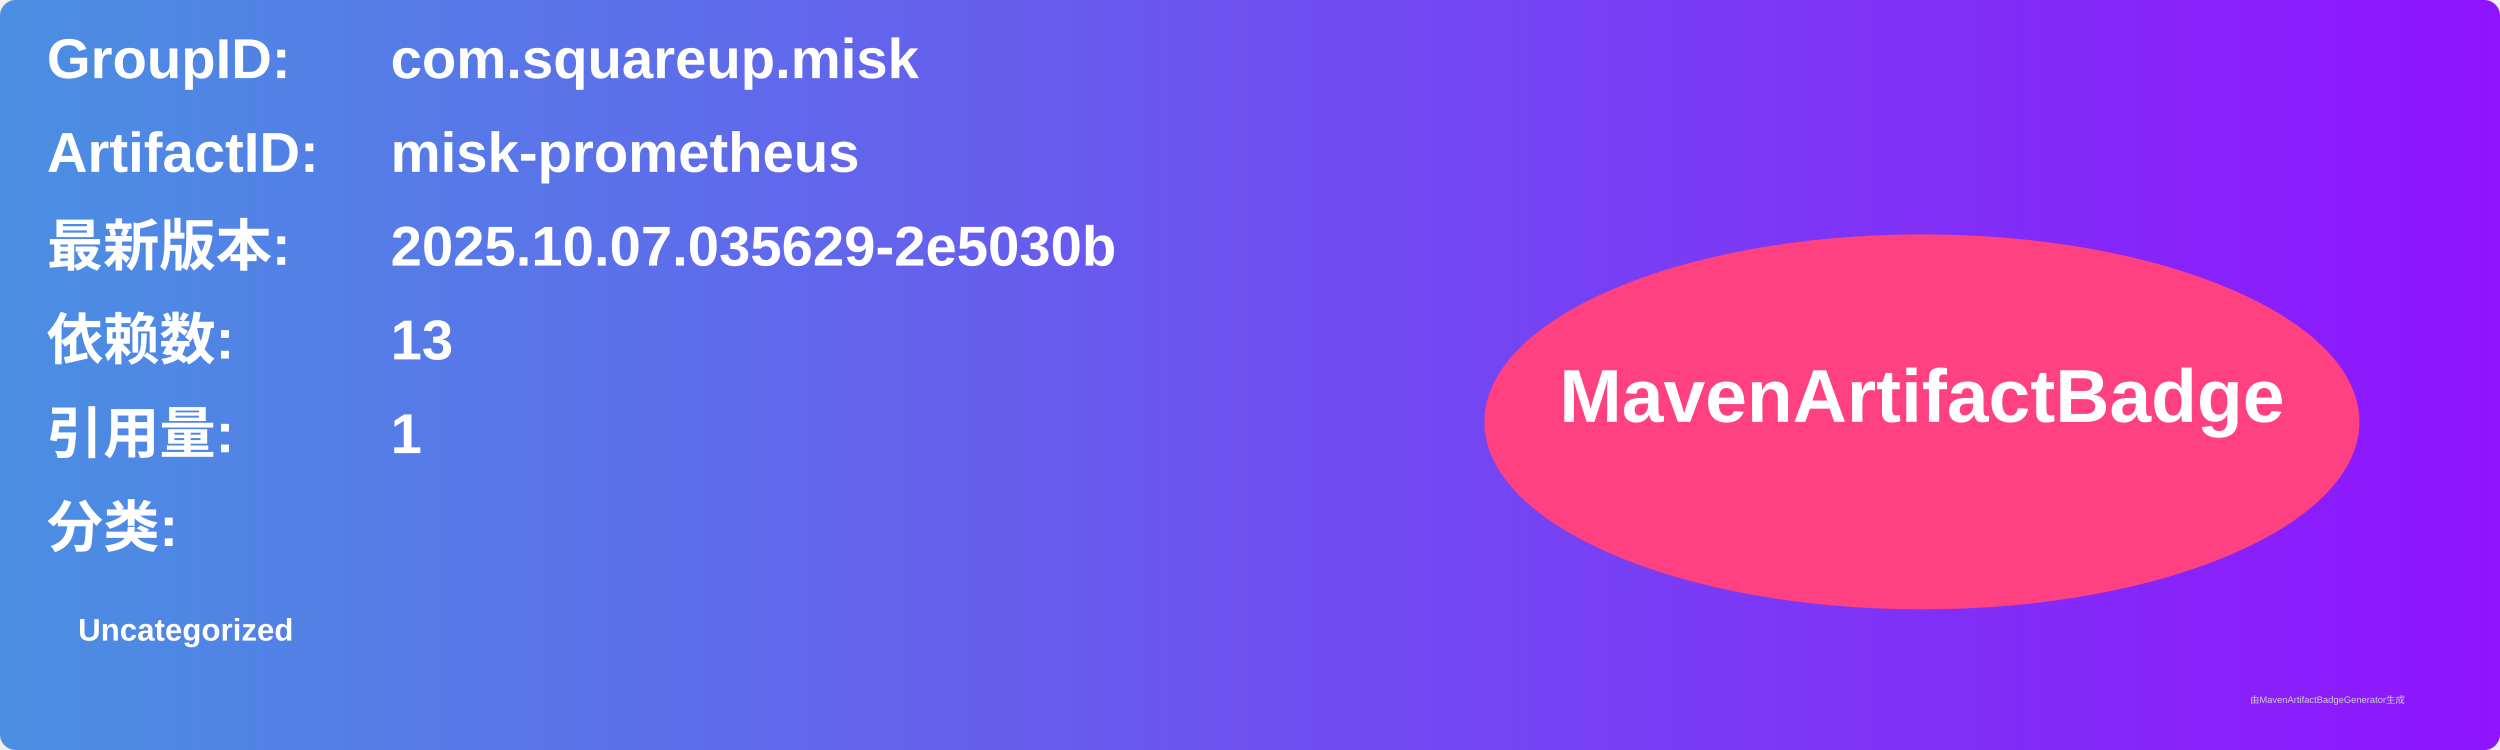
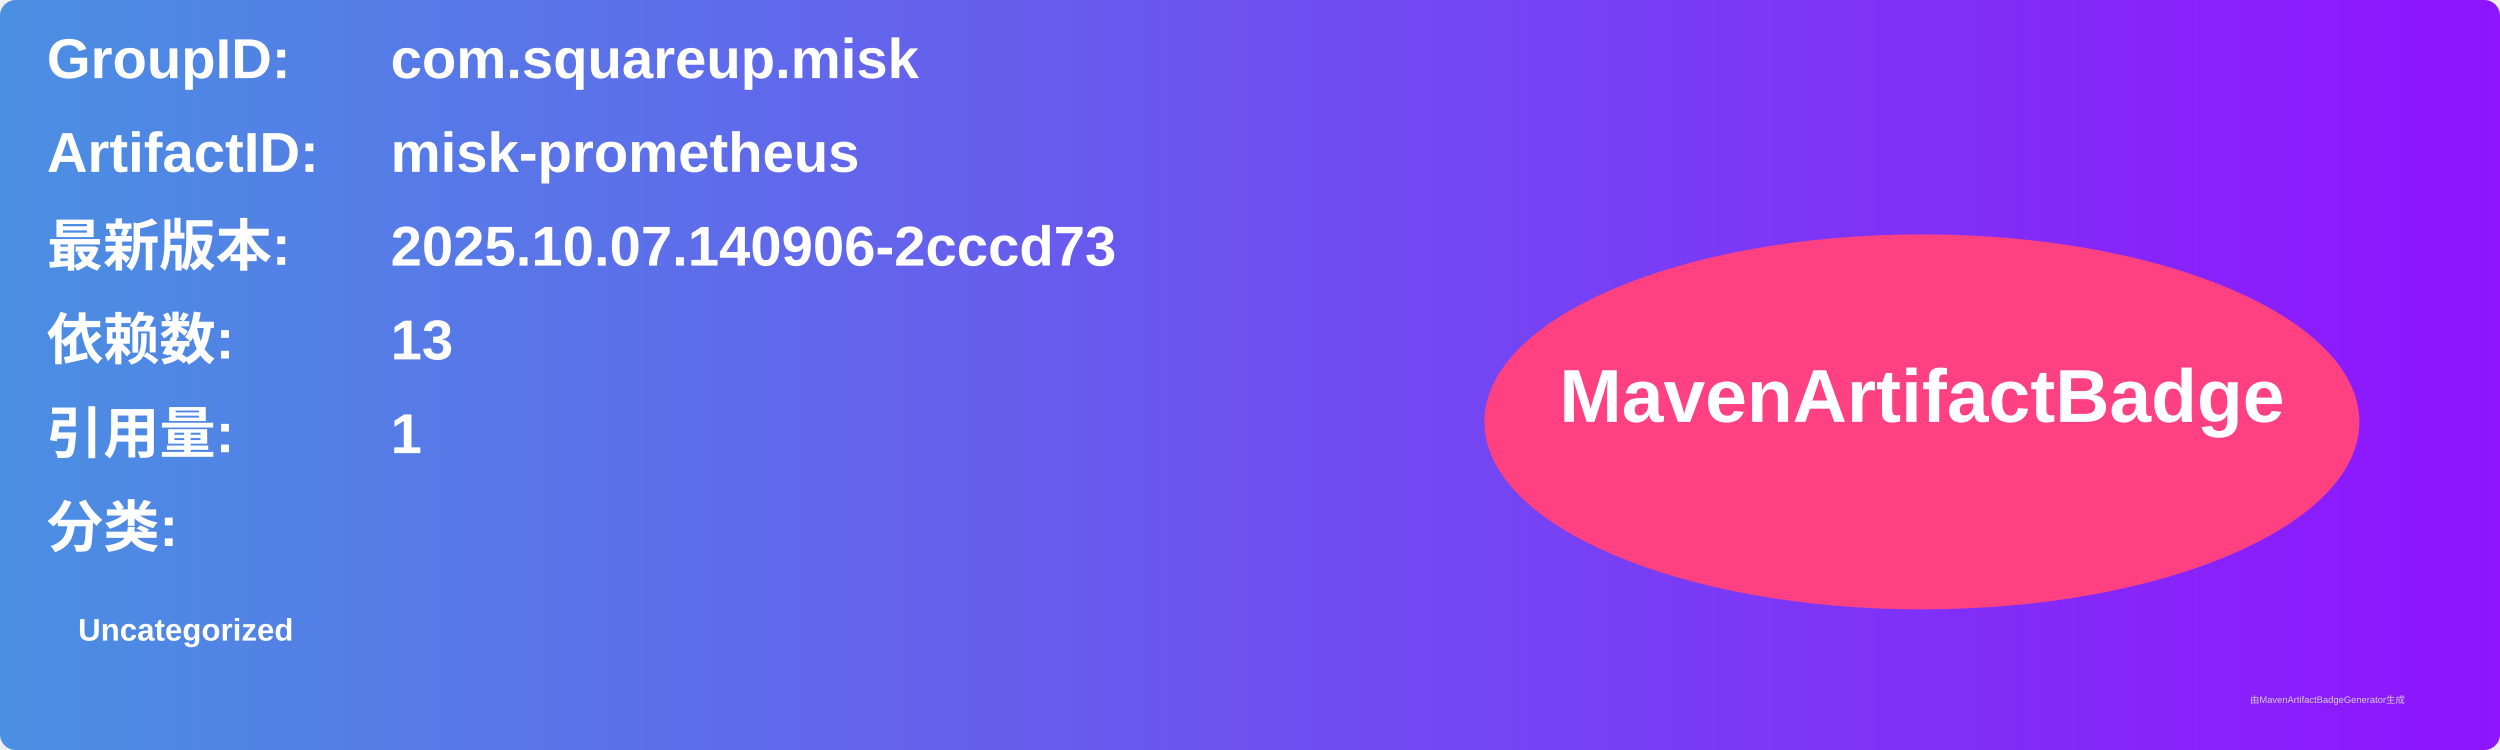
<svg xmlns="http://www.w3.org/2000/svg" width="800" height="240" viewBox="0 0 800 240">
  <linearGradient id="grad" x1="0%" y1="0%" x2="100%" y2="0%">
    <stop offset="0%" stop-color="#4a90e2" />
    <stop offset="100%" stop-color="#9013fe" />
  </linearGradient>
  <rect width="100%" height="100%" rx="5" ry="5" fill="url(#grad)" />
  <g transform="translate(15, 15)">
    <text x="0" y="10" font-family="Arial" font-size="18" fill="white" font-weight="bold" width="260">GroupID:</text>
    <text x="110" y="10" font-family="Arial" font-size="18" fill="white" font-weight="bold" width="460">com.squareup.misk</text>
    <text x="0" y="40" font-family="Arial" font-size="18" fill="white" font-weight="bold" width="260">ArtifactID:</text>
    <text x="110" y="40" font-family="Arial" font-size="18" fill="white" font-weight="bold" width="460">misk-prometheus</text>
    <text x="0" y="70" font-family="Arial" font-size="18" fill="white" font-weight="bold">最新版本:</text>
    <text x="110" y="70" font-family="Arial" font-size="18" fill="white" font-weight="bold">
-       <tspan font-weight="bold">2025.10.07.035629-2e5030b</tspan>
+       <tspan font-weight="bold">2025.10.07.140906-2cccd73</tspan>
    </text>
    <text x="0" y="100" font-family="Arial" font-size="18" fill="white" font-weight="bold">依赖数: </text>
    <text x="110" y="100" font-family="Arial" font-size="18" fill="white">
      <tspan font-weight="bold">13</tspan>
    </text>
    <text x="0" y="130" font-family="Arial" font-size="18" fill="white" font-weight="bold">引用量: </text>
    <text x="110" y="130" font-family="Arial" font-size="18" fill="white">
      <tspan font-weight="bold">1</tspan>
    </text>
    <text x="0" y="160" font-family="Arial" font-size="18" fill="white" font-weight="bold">分类:</text>
    <text x="10" y="190" font-family="Arial" font-size="10" fill="white">
      <tspan font-weight="bold">Uncategorized</tspan>
    </text>
    <ellipse cx="600" cy="120" rx="140" ry="60" fill="#ff4081" />
    <text x="600" y="120" text-anchor="middle" font-family="Arial" font-size="24" fill="white" font-weight="bold">MavenArtifactBadge</text>
  </g>
  <text x="720" y="225" font-family="Arial" font-size="3" fill="#d0d0d0">由MavenArtifactBadgeGenerator生成</text>
</svg>
